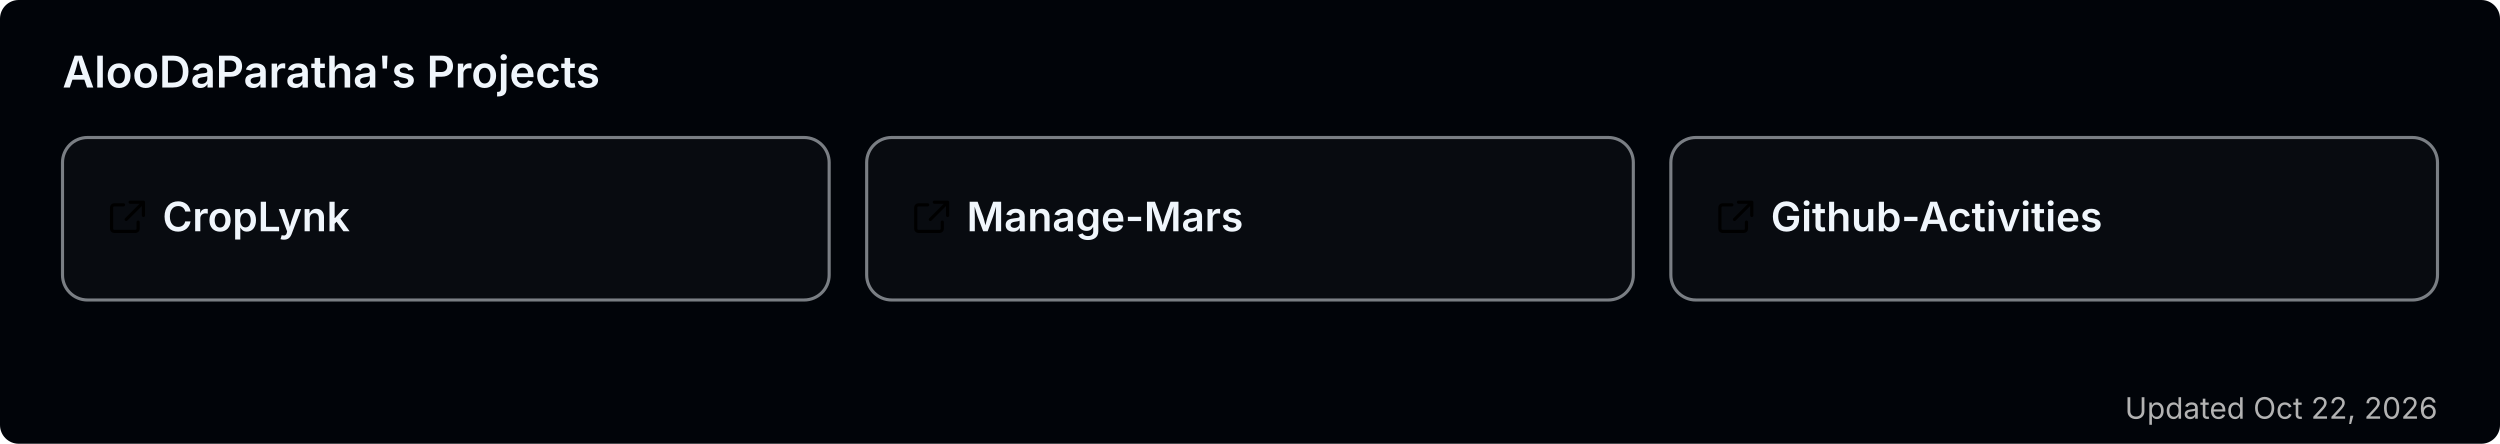
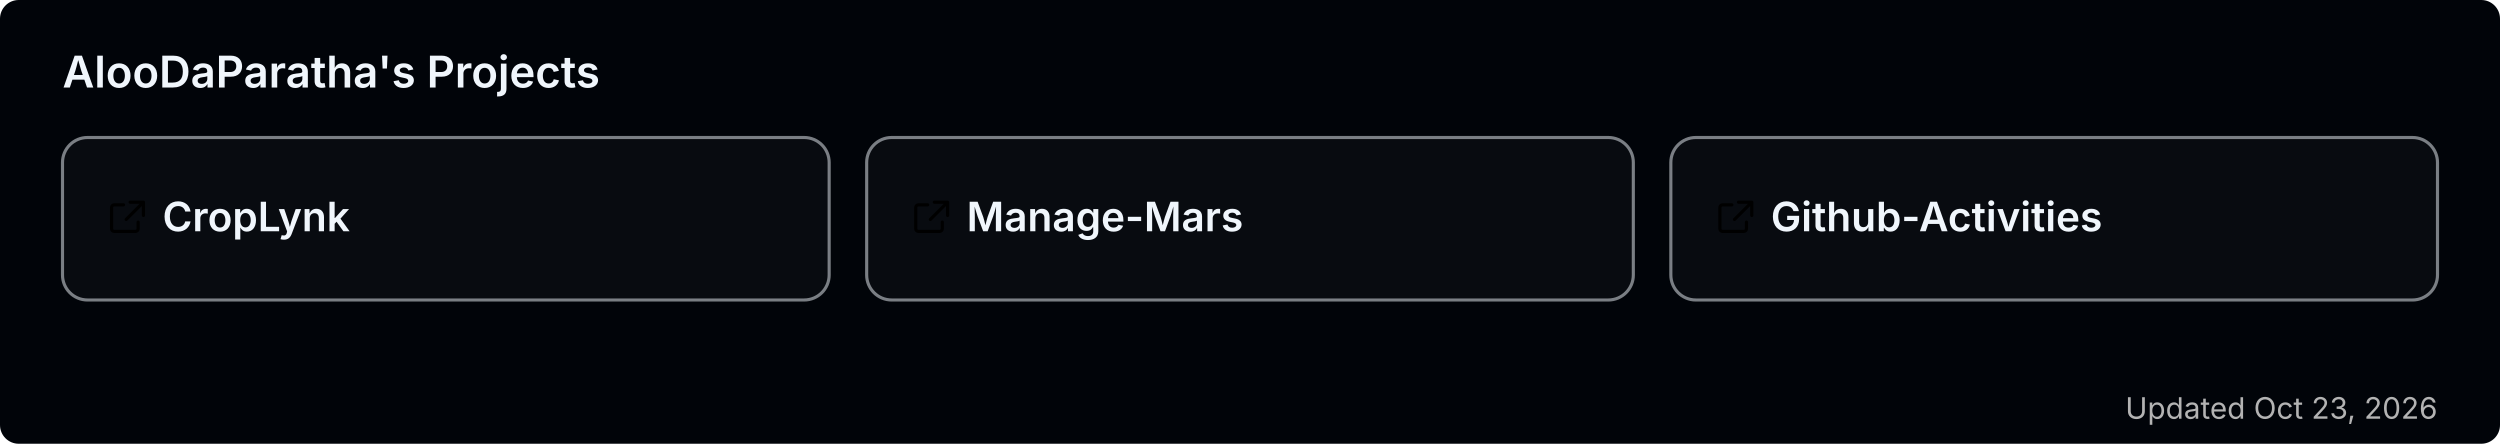
<svg xmlns="http://www.w3.org/2000/svg" width="800" height="142" viewBox="0 0 800 142" role="img" aria-label="AlooDaParatha's pinned GitHub projects">
  <rect width="800" height="142" rx="6" fill="#010409" />
  <text x="20" y="28" font-size="14" font-weight="600" fill="#f0f6fc" font-family="-apple-system,BlinkMacSystemFont,'Segoe UI',sans-serif">AlooDaParatha's Projects</text>
  <a href="https://github.com/AlooDaParatha/CropLynk" target="_blank">
    <g>
      <rect x="20" y="44" width="245.333" height="52" rx="8" fill="rgba(255,255,255,0.03)" stroke="rgba(240,246,252,0.5)" stroke-width="1" />
      <g fill="#f0f6fc" transform="translate(34,63) scale(0.85)">
        <path d="M6.5 3H3a1 1 0 0 0-1 1v8a1 1 0 0 0 1 1h8a1 1 0 0 0 1-1V9.5M9 2h5v5M13.5 2.5l-6 6" fill="none" stroke="currentColor" stroke-width="1.2" stroke-linecap="round" stroke-linejoin="round" />
      </g>
      <text x="52" y="74" font-size="13" font-weight="600" fill="#f0f6fc" font-family="-apple-system,BlinkMacSystemFont,'Segoe UI',sans-serif">CropLynk</text>
    </g>
  </a>
  <a href="https://github.com/AlooDaParatha/Manage-Mars" target="_blank">
    <g>
      <rect x="277.333" y="44" width="245.333" height="52" rx="8" fill="rgba(255,255,255,0.03)" stroke="rgba(240,246,252,0.5)" stroke-width="1" />
      <g fill="#f0f6fc" transform="translate(291.3333,63) scale(0.85)">
        <path d="M6.5 3H3a1 1 0 0 0-1 1v8a1 1 0 0 0 1 1h8a1 1 0 0 0 1-1V9.5M9 2h5v5M13.5 2.5l-6 6" fill="none" stroke="currentColor" stroke-width="1.2" stroke-linecap="round" stroke-linejoin="round" />
      </g>
      <text x="309.333" y="74" font-size="13" font-weight="600" fill="#f0f6fc" font-family="-apple-system,BlinkMacSystemFont,'Segoe UI',sans-serif">Manage-Mars</text>
    </g>
  </a>
  <a href="https://github.com/AlooDaParatha/Github-Activities" target="_blank">
    <g>
      <rect x="534.667" y="44" width="245.333" height="52" rx="8" fill="rgba(255,255,255,0.03)" stroke="rgba(240,246,252,0.5)" stroke-width="1" />
      <g fill="#f0f6fc" transform="translate(548.6667,63) scale(0.85)">
        <path d="M6.5 3H3a1 1 0 0 0-1 1v8a1 1 0 0 0 1 1h8a1 1 0 0 0 1-1V9.5M9 2h5v5M13.5 2.5l-6 6" fill="none" stroke="currentColor" stroke-width="1.2" stroke-linecap="round" stroke-linejoin="round" />
      </g>
      <text x="566.667" y="74" font-size="13" font-weight="600" fill="#f0f6fc" font-family="-apple-system,BlinkMacSystemFont,'Segoe UI',sans-serif">Github-Activities</text>
    </g>
  </a>
-   <text x="780" y="134" font-size="9.5" fill="#b3b3b3" text-anchor="end" font-family="-apple-system,BlinkMacSystemFont,'Segoe UI',sans-serif">Updated Oct 22, 2026</text>
+   <text x="780" y="134" font-size="9.5" fill="#b3b3b3" text-anchor="end" font-family="-apple-system,BlinkMacSystemFont,'Segoe UI',sans-serif">Updated Oct 23, 2026</text>
</svg>
